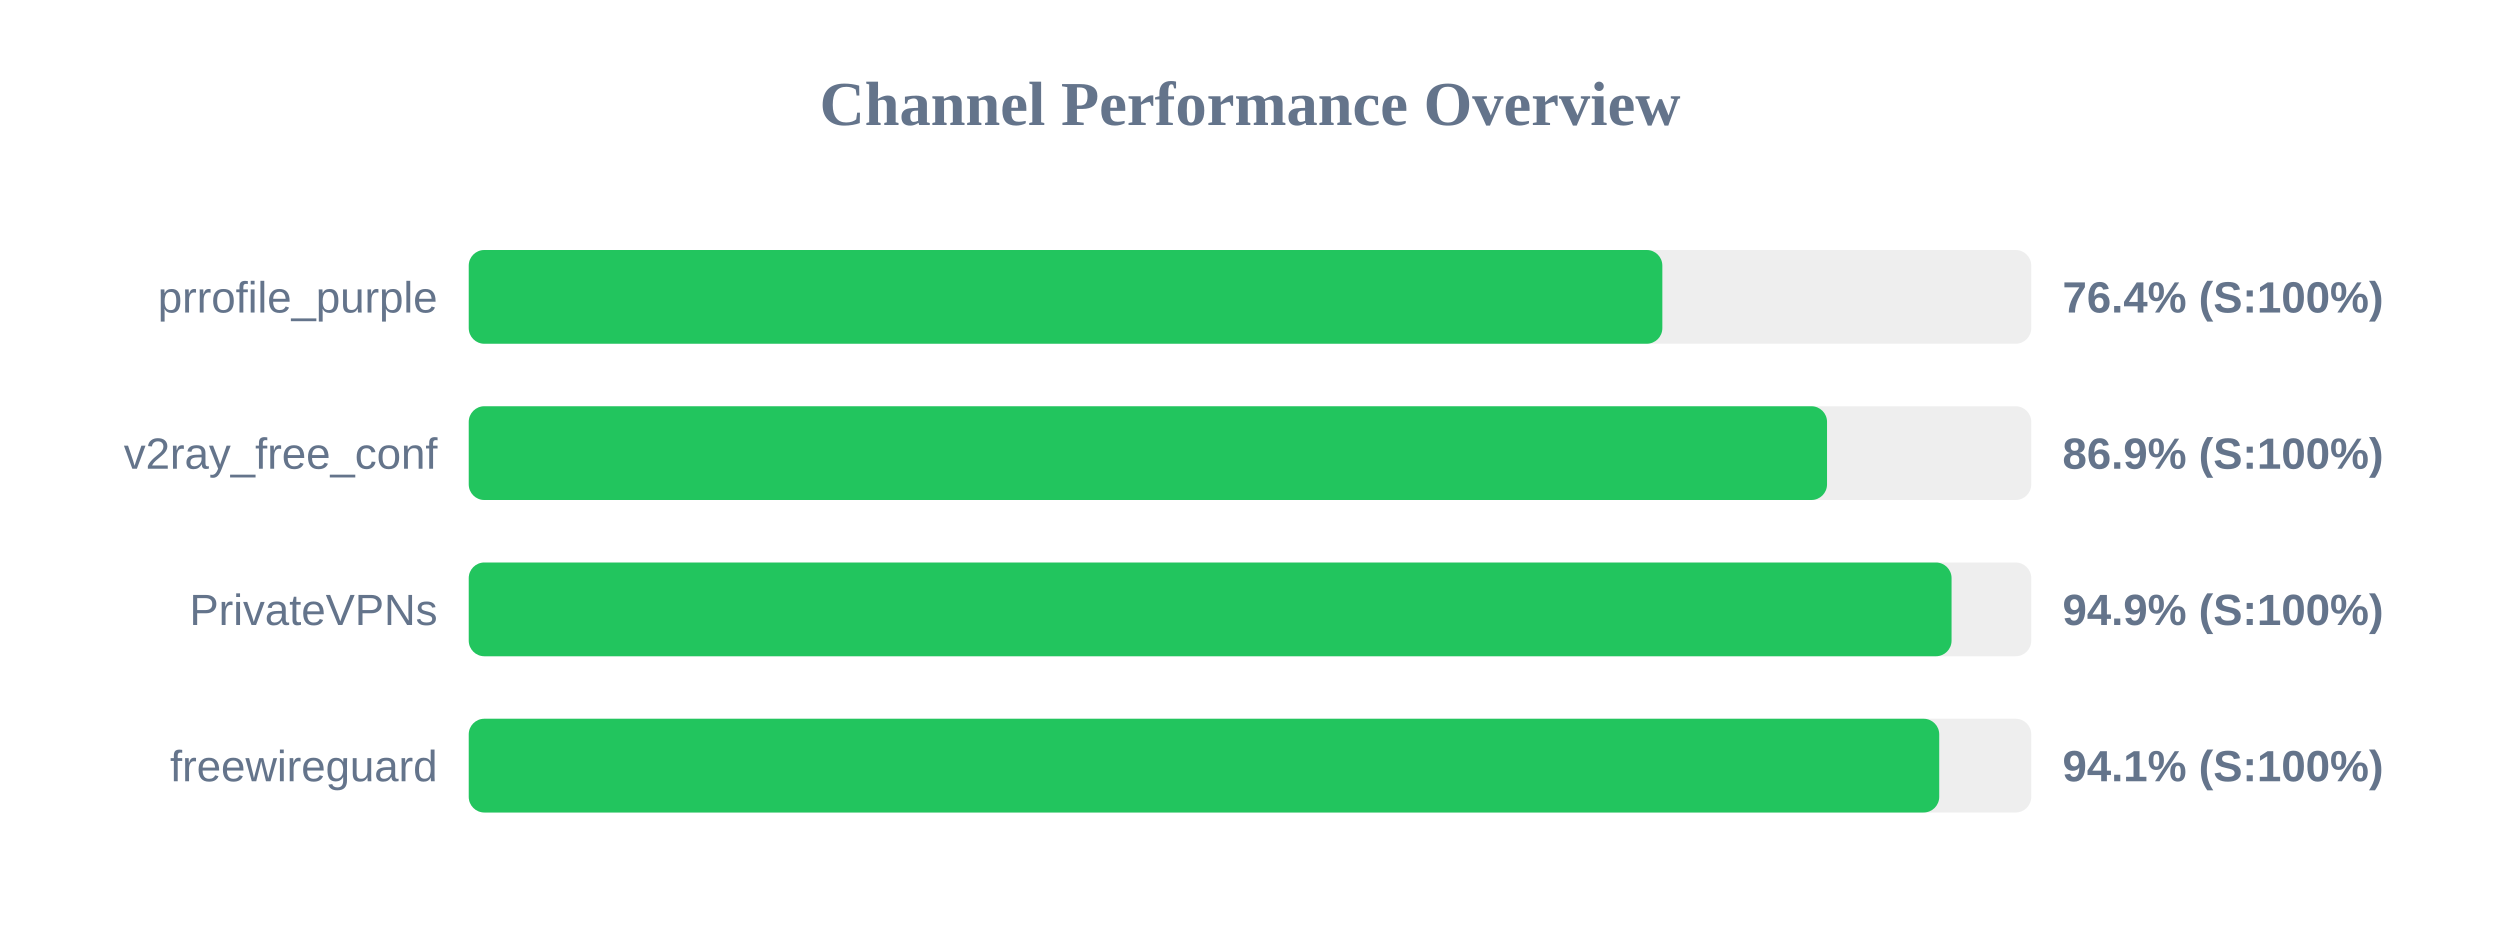
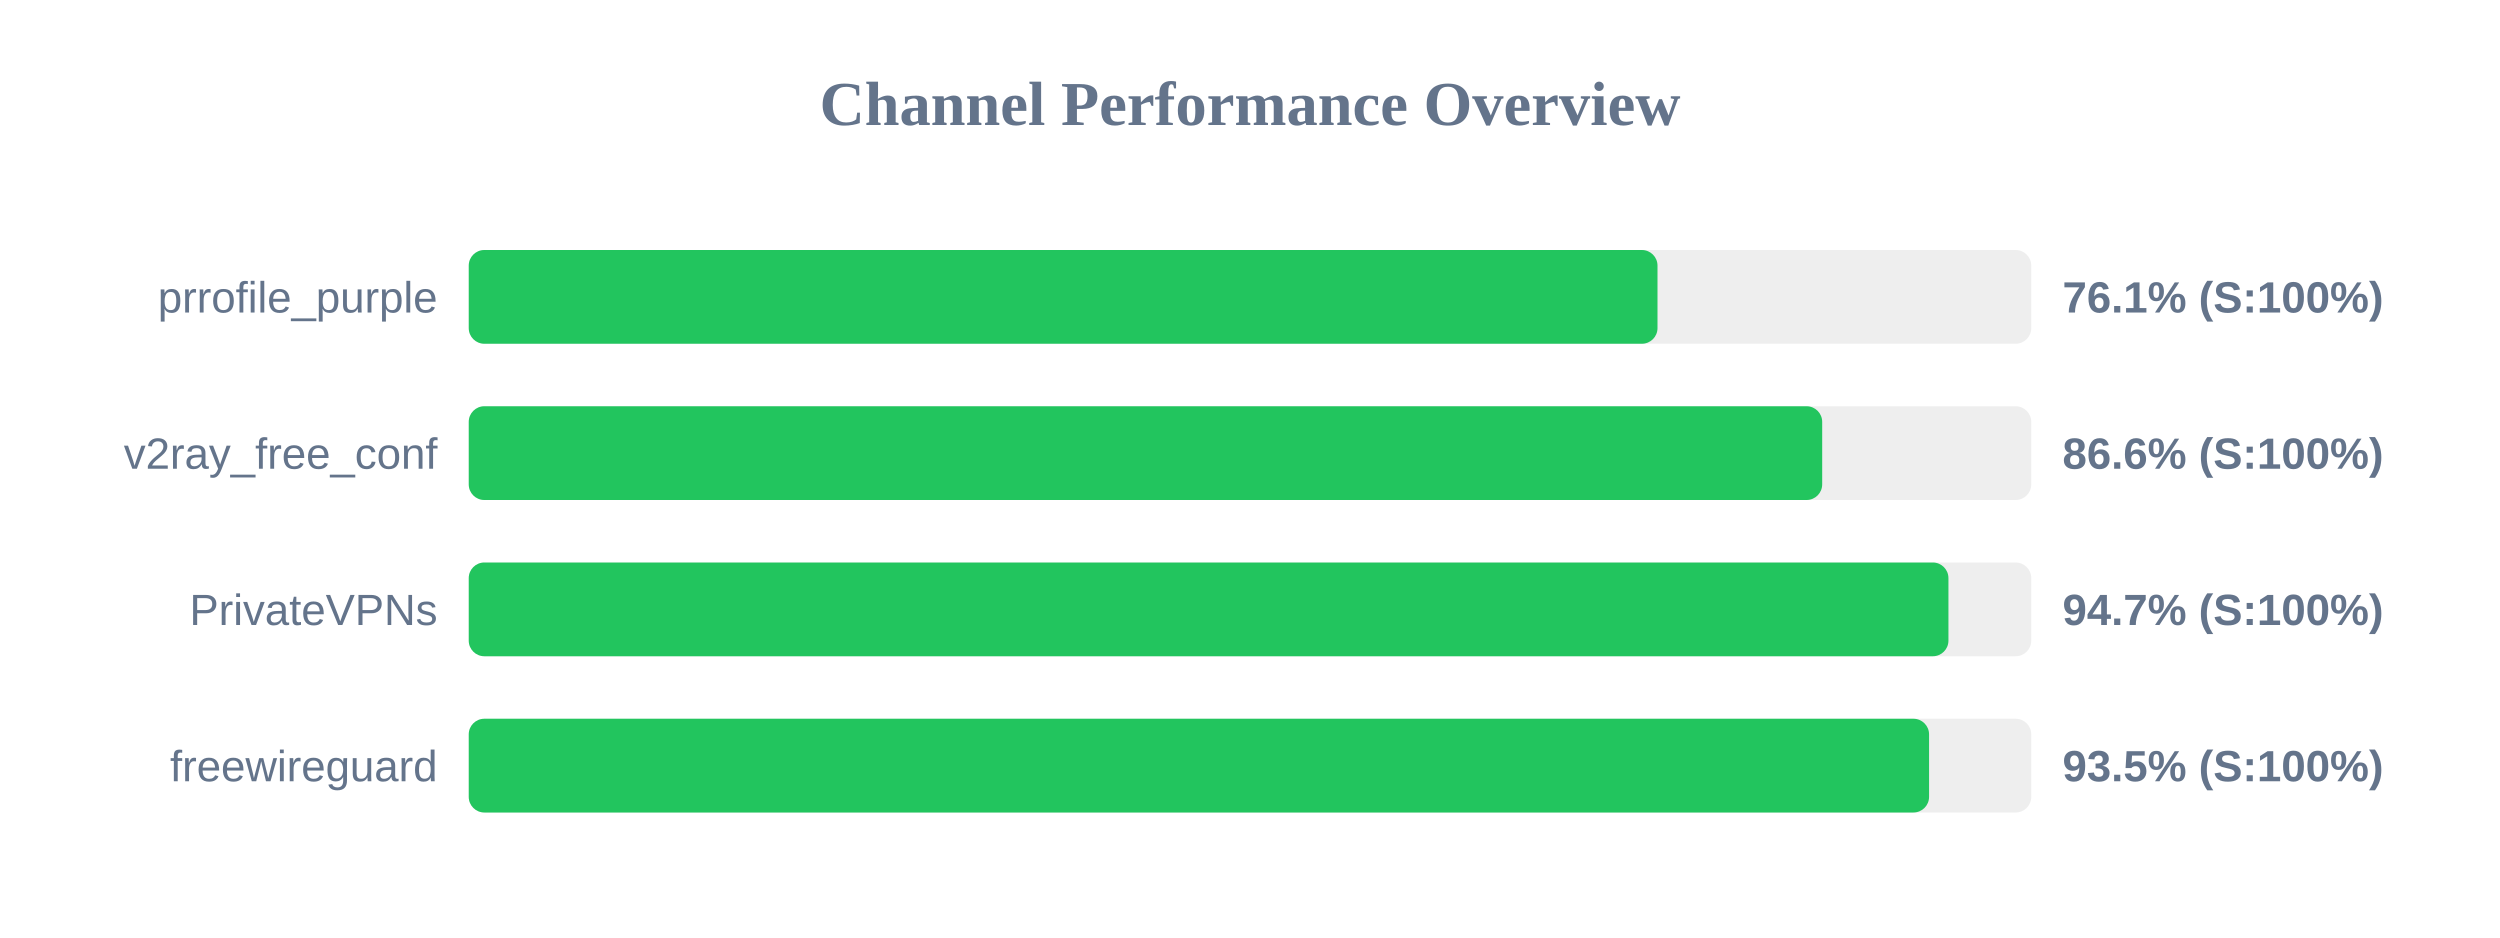
<svg xmlns="http://www.w3.org/2000/svg" width="800" height="300" version="1.1">
  <style>
        .row { font: 14px Arial; fill: #64748b; }
        .score { font: bold 14px Arial; fill: #64748b; }
    </style>
  <text x="400" y="40" text-anchor="middle" font-size="20px" font-weight="bold" fill="#64748b">Channel Performance Overview</text>
  <rect x="150" y="80" width="500" height="30" fill="#eee" rx="5" />
-   <rect x="150" y="80" width="381.95" height="30" fill="#22c55e" rx="5" />
+   <rect x="150" y="80" width="380.4" height="30" fill="#22c55e" rx="5" />
  <text x="140" y="100" text-anchor="end" class="row">prrofile_purple</text>
-   <text x="660" y="100" text-anchor="start" class="score">76.4% (S:100%)</text>
+   <text x="660" y="100" text-anchor="start" class="score">76.1% (S:100%)</text>
  <rect x="150" y="130" width="500" height="30" fill="#eee" rx="5" />
-   <rect x="150" y="130" width="434.65" height="30" fill="#22c55e" rx="5" />
+   <rect x="150" y="130" width="433.1" height="30" fill="#22c55e" rx="5" />
  <text x="140" y="150" text-anchor="end" class="row">v2ray_free_conf</text>
-   <text x="660" y="150" text-anchor="start" class="score">86.9% (S:100%)</text>
+   <text x="660" y="150" text-anchor="start" class="score">86.6% (S:100%)</text>
  <rect x="150" y="180" width="500" height="30" fill="#eee" rx="5" />
-   <rect x="150" y="180" width="474.5" height="30" fill="#22c55e" rx="5" />
+   <rect x="150" y="180" width="473.5" height="30" fill="#22c55e" rx="5" />
  <text x="140" y="200" text-anchor="end" class="row">PrivateVPNs</text>
-   <text x="660" y="200" text-anchor="start" class="score">94.9% (S:100%)</text>
+   <text x="660" y="200" text-anchor="start" class="score">94.7% (S:100%)</text>
  <rect x="150" y="230" width="500" height="30" fill="#eee" rx="5" />
-   <rect x="150" y="230" width="470.55" height="30" fill="#22c55e" rx="5" />
+   <rect x="150" y="230" width="467.3" height="30" fill="#22c55e" rx="5" />
  <text x="140" y="250" text-anchor="end" class="row">freewireguard</text>
-   <text x="660" y="250" text-anchor="start" class="score">94.1% (S:100%)</text>
+   <text x="660" y="250" text-anchor="start" class="score">93.5% (S:100%)</text>
</svg>
